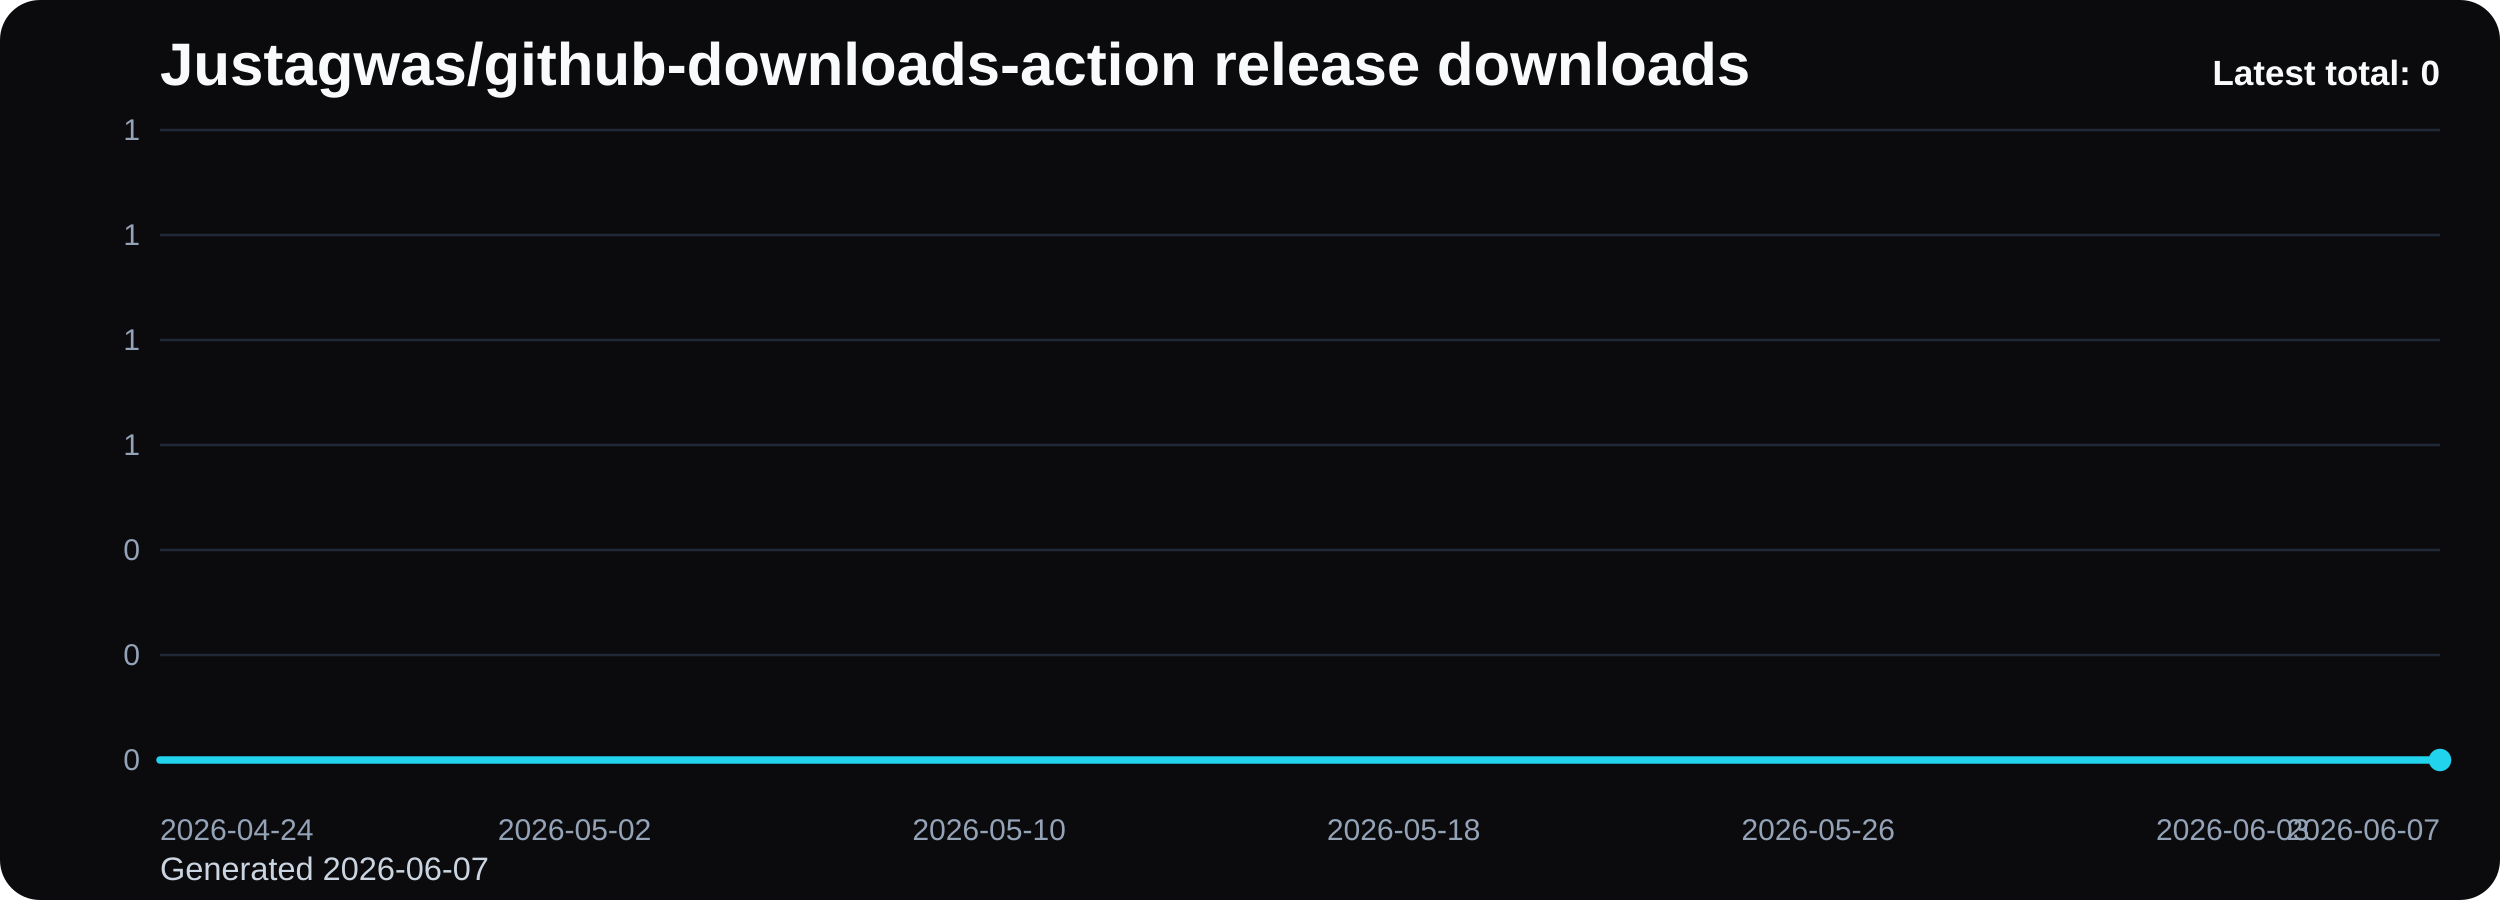
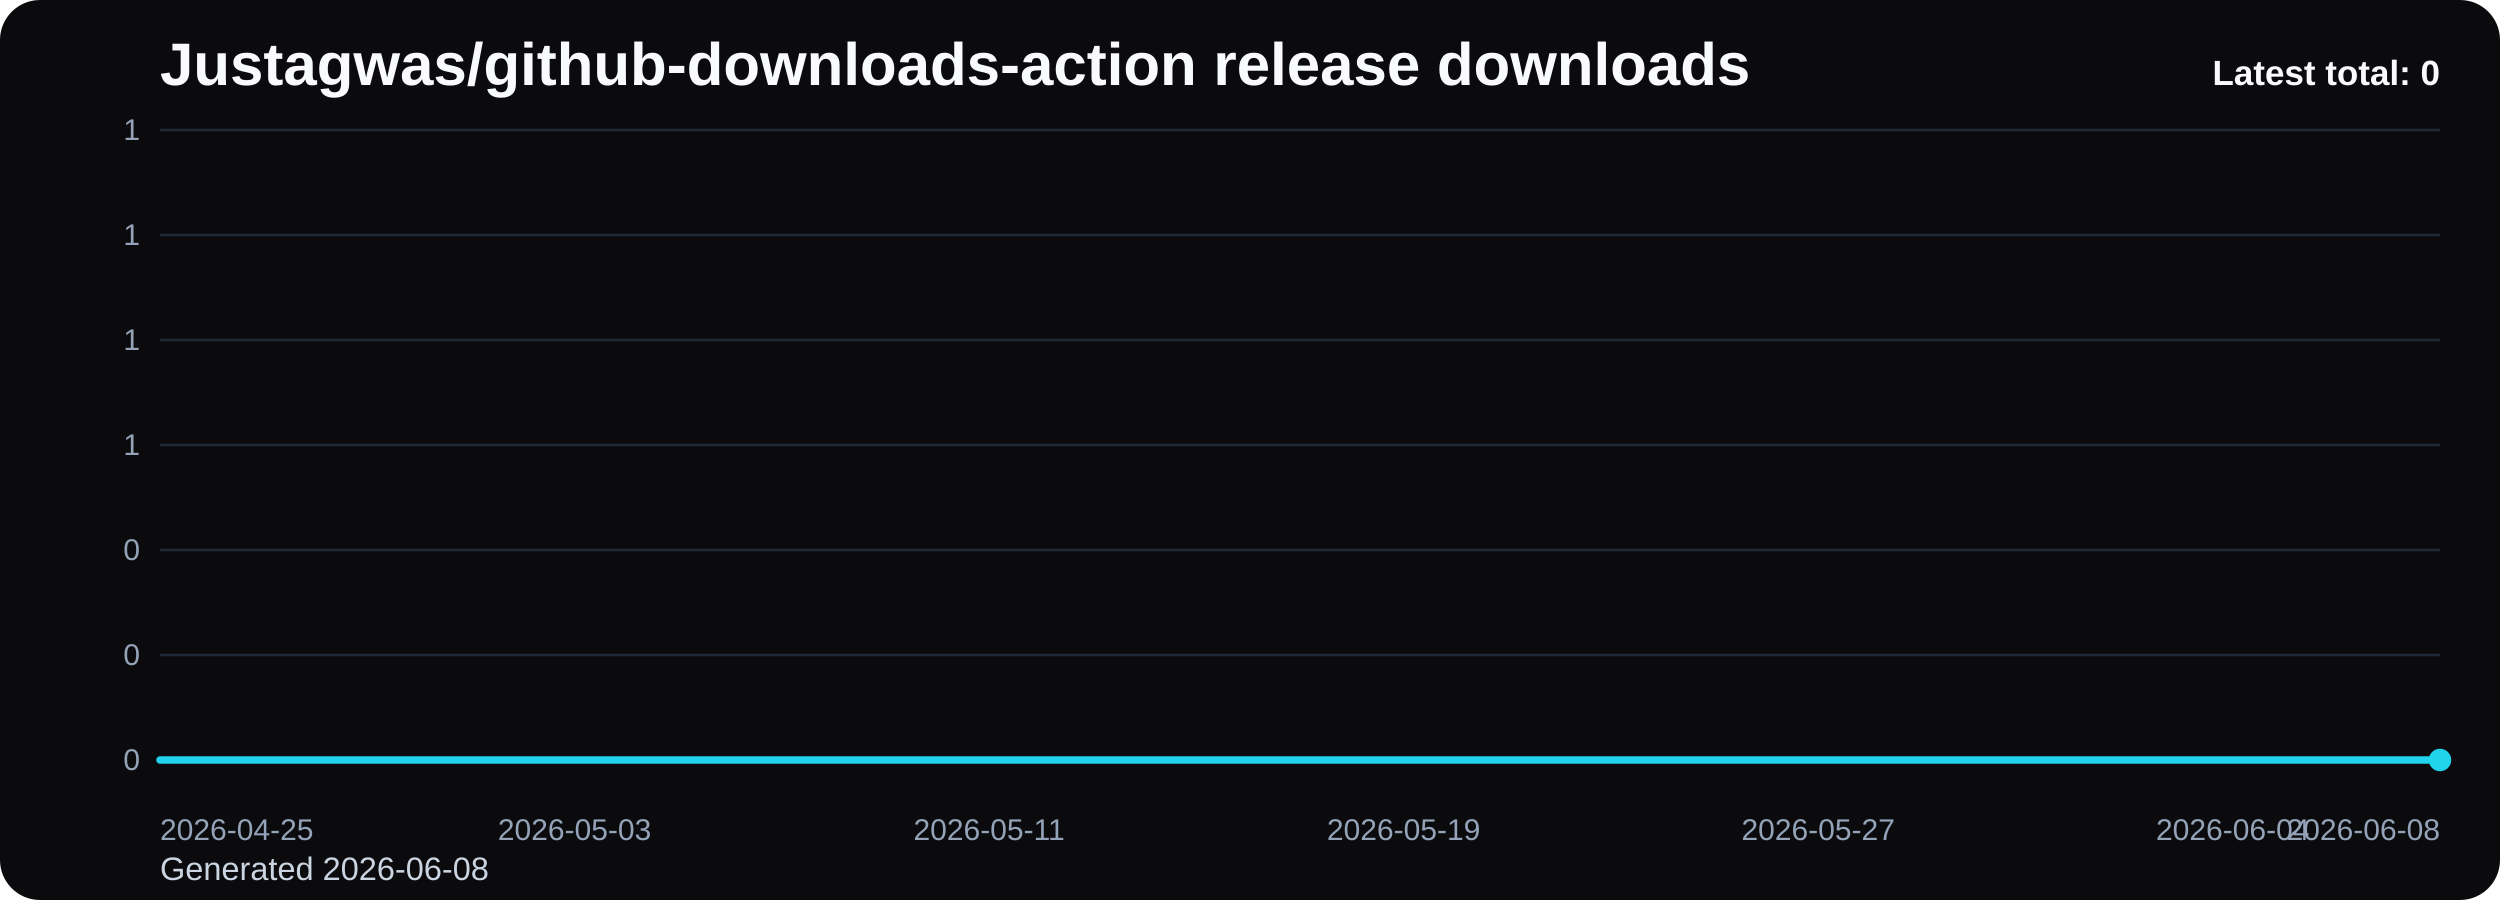
<svg xmlns="http://www.w3.org/2000/svg" viewBox="0 0 1000 360" role="img" aria-label="Justagwas/github-downloads-action release downloads chart">
  <defs>
    <linearGradient id="fill-total-trend-black" x1="0" y1="0" x2="0" y2="1">
      <stop offset="0%" stop-color="#22d3ee" stop-opacity="0.32" />
      <stop offset="100%" stop-color="#22d3ee" stop-opacity="0.05" />
    </linearGradient>
    <style>
      .bg { fill: #0b0b0d; }
      .title { font: 700 24px Arial, sans-serif; fill: #f8fafc; }
      .sub { font: 400 13px Arial, sans-serif; fill: #cbd5e1; }
      .grid { stroke: #1f2937; stroke-width: 1; }
      .axis { font: 400 12px Arial, sans-serif; fill: #94a3b8; }
      .line { fill: none; stroke: #22d3ee; stroke-width: 3; stroke-linecap: round; stroke-linejoin: round; }
      .dot { fill: #22d3ee; }
      .value { font: 600 11px Arial, sans-serif; fill: #cbd5e1; }
      .latest { font: 700 14px Arial, sans-serif; fill: #f8fafc; }
    </style>
  </defs>
  <rect class="bg" x="0" y="0" width="1000" height="360" rx="16" />
  <text class="title" x="64" y="34">Justagwas/github-downloads-action release downloads</text>
-   <text class="sub" x="64" y="352">Generated 2026-06-07</text>
+   <text class="sub" x="64" y="352">Generated 2026-06-08</text>
  <line x1="64" y1="52.00" x2="976" y2="52.00" class="grid" />
  <text x="56" y="56.00" text-anchor="end" class="axis">1</text>
  <line x1="64" y1="94.00" x2="976" y2="94.00" class="grid" />
  <text x="56" y="98.00" text-anchor="end" class="axis">1</text>
  <line x1="64" y1="136.00" x2="976" y2="136.00" class="grid" />
  <text x="56" y="140.00" text-anchor="end" class="axis">1</text>
  <line x1="64" y1="178.00" x2="976" y2="178.00" class="grid" />
  <text x="56" y="182.00" text-anchor="end" class="axis">1</text>
  <line x1="64" y1="220.00" x2="976" y2="220.00" class="grid" />
  <text x="56" y="224.00" text-anchor="end" class="axis">0</text>
  <line x1="64" y1="262.00" x2="976" y2="262.00" class="grid" />
  <text x="56" y="266.00" text-anchor="end" class="axis">0</text>
  <line x1="64" y1="304.00" x2="976" y2="304.00" class="grid" />
  <text x="56" y="308.00" text-anchor="end" class="axis">0</text>
  <path d="M 64.00 304 L 64.00 304.00 L 84.73 304.00 L 105.45 304.00 L 126.18 304.00 L 146.91 304.00 L 167.64 304.00 L 188.36 304.00 L 209.09 304.00 L 229.82 304.00 L 250.55 304.00 L 271.27 304.00 L 292.00 304.00 L 312.73 304.00 L 333.45 304.00 L 354.18 304.00 L 374.91 304.00 L 395.64 304.00 L 416.36 304.00 L 437.09 304.00 L 457.82 304.00 L 478.55 304.00 L 499.27 304.00 L 520.00 304.00 L 540.73 304.00 L 561.45 304.00 L 582.18 304.00 L 602.91 304.00 L 623.64 304.00 L 644.36 304.00 L 665.09 304.00 L 685.82 304.00 L 706.55 304.00 L 727.27 304.00 L 748.00 304.00 L 768.73 304.00 L 789.45 304.00 L 810.18 304.00 L 830.91 304.00 L 851.64 304.00 L 872.36 304.00 L 893.09 304.00 L 913.82 304.00 L 934.55 304.00 L 955.27 304.00 L 976.00 304.00 L 976.00 304 Z" fill="url(#fill-total-trend-black)" />
  <polyline class="line" points="64.00,304.00 84.73,304.00 105.45,304.00 126.18,304.00 146.91,304.00 167.64,304.00 188.36,304.00 209.09,304.00 229.82,304.00 250.55,304.00 271.27,304.00 292.00,304.00 312.73,304.00 333.45,304.00 354.18,304.00 374.91,304.00 395.64,304.00 416.36,304.00 437.09,304.00 457.82,304.00 478.55,304.00 499.27,304.00 520.00,304.00 540.73,304.00 561.45,304.00 582.18,304.00 602.91,304.00 623.64,304.00 644.36,304.00 665.09,304.00 685.82,304.00 706.55,304.00 727.27,304.00 748.00,304.00 768.73,304.00 789.45,304.00 810.18,304.00 830.91,304.00 851.64,304.00 872.36,304.00 893.09,304.00 913.82,304.00 934.55,304.00 955.27,304.00 976.00,304.00" />
  <circle class="dot" cx="976.00" cy="304.00" r="4.5" />
-   <text class="axis" x="64.00" y="336" text-anchor="start">2026-04-24</text>
-   <text class="axis" x="229.82" y="336" text-anchor="middle">2026-05-02</text>
-   <text class="axis" x="395.64" y="336" text-anchor="middle">2026-05-10</text>
-   <text class="axis" x="561.45" y="336" text-anchor="middle">2026-05-18</text>
-   <text class="axis" x="727.27" y="336" text-anchor="middle">2026-05-26</text>
-   <text class="axis" x="893.09" y="336" text-anchor="middle">2026-06-03</text>
-   <text class="axis" x="976.00" y="336" text-anchor="end">2026-06-07</text>
+   <text class="axis" x="64.00" y="336" text-anchor="start">2026-04-25</text>
+   <text class="axis" x="229.82" y="336" text-anchor="middle">2026-05-03</text>
+   <text class="axis" x="395.64" y="336" text-anchor="middle">2026-05-11</text>
+   <text class="axis" x="561.45" y="336" text-anchor="middle">2026-05-19</text>
+   <text class="axis" x="727.27" y="336" text-anchor="middle">2026-05-27</text>
+   <text class="axis" x="893.09" y="336" text-anchor="middle">2026-06-04</text>
+   <text class="axis" x="976.00" y="336" text-anchor="end">2026-06-08</text>
  <text class="latest" x="976" y="34" text-anchor="end">Latest total: 0</text>
</svg>
